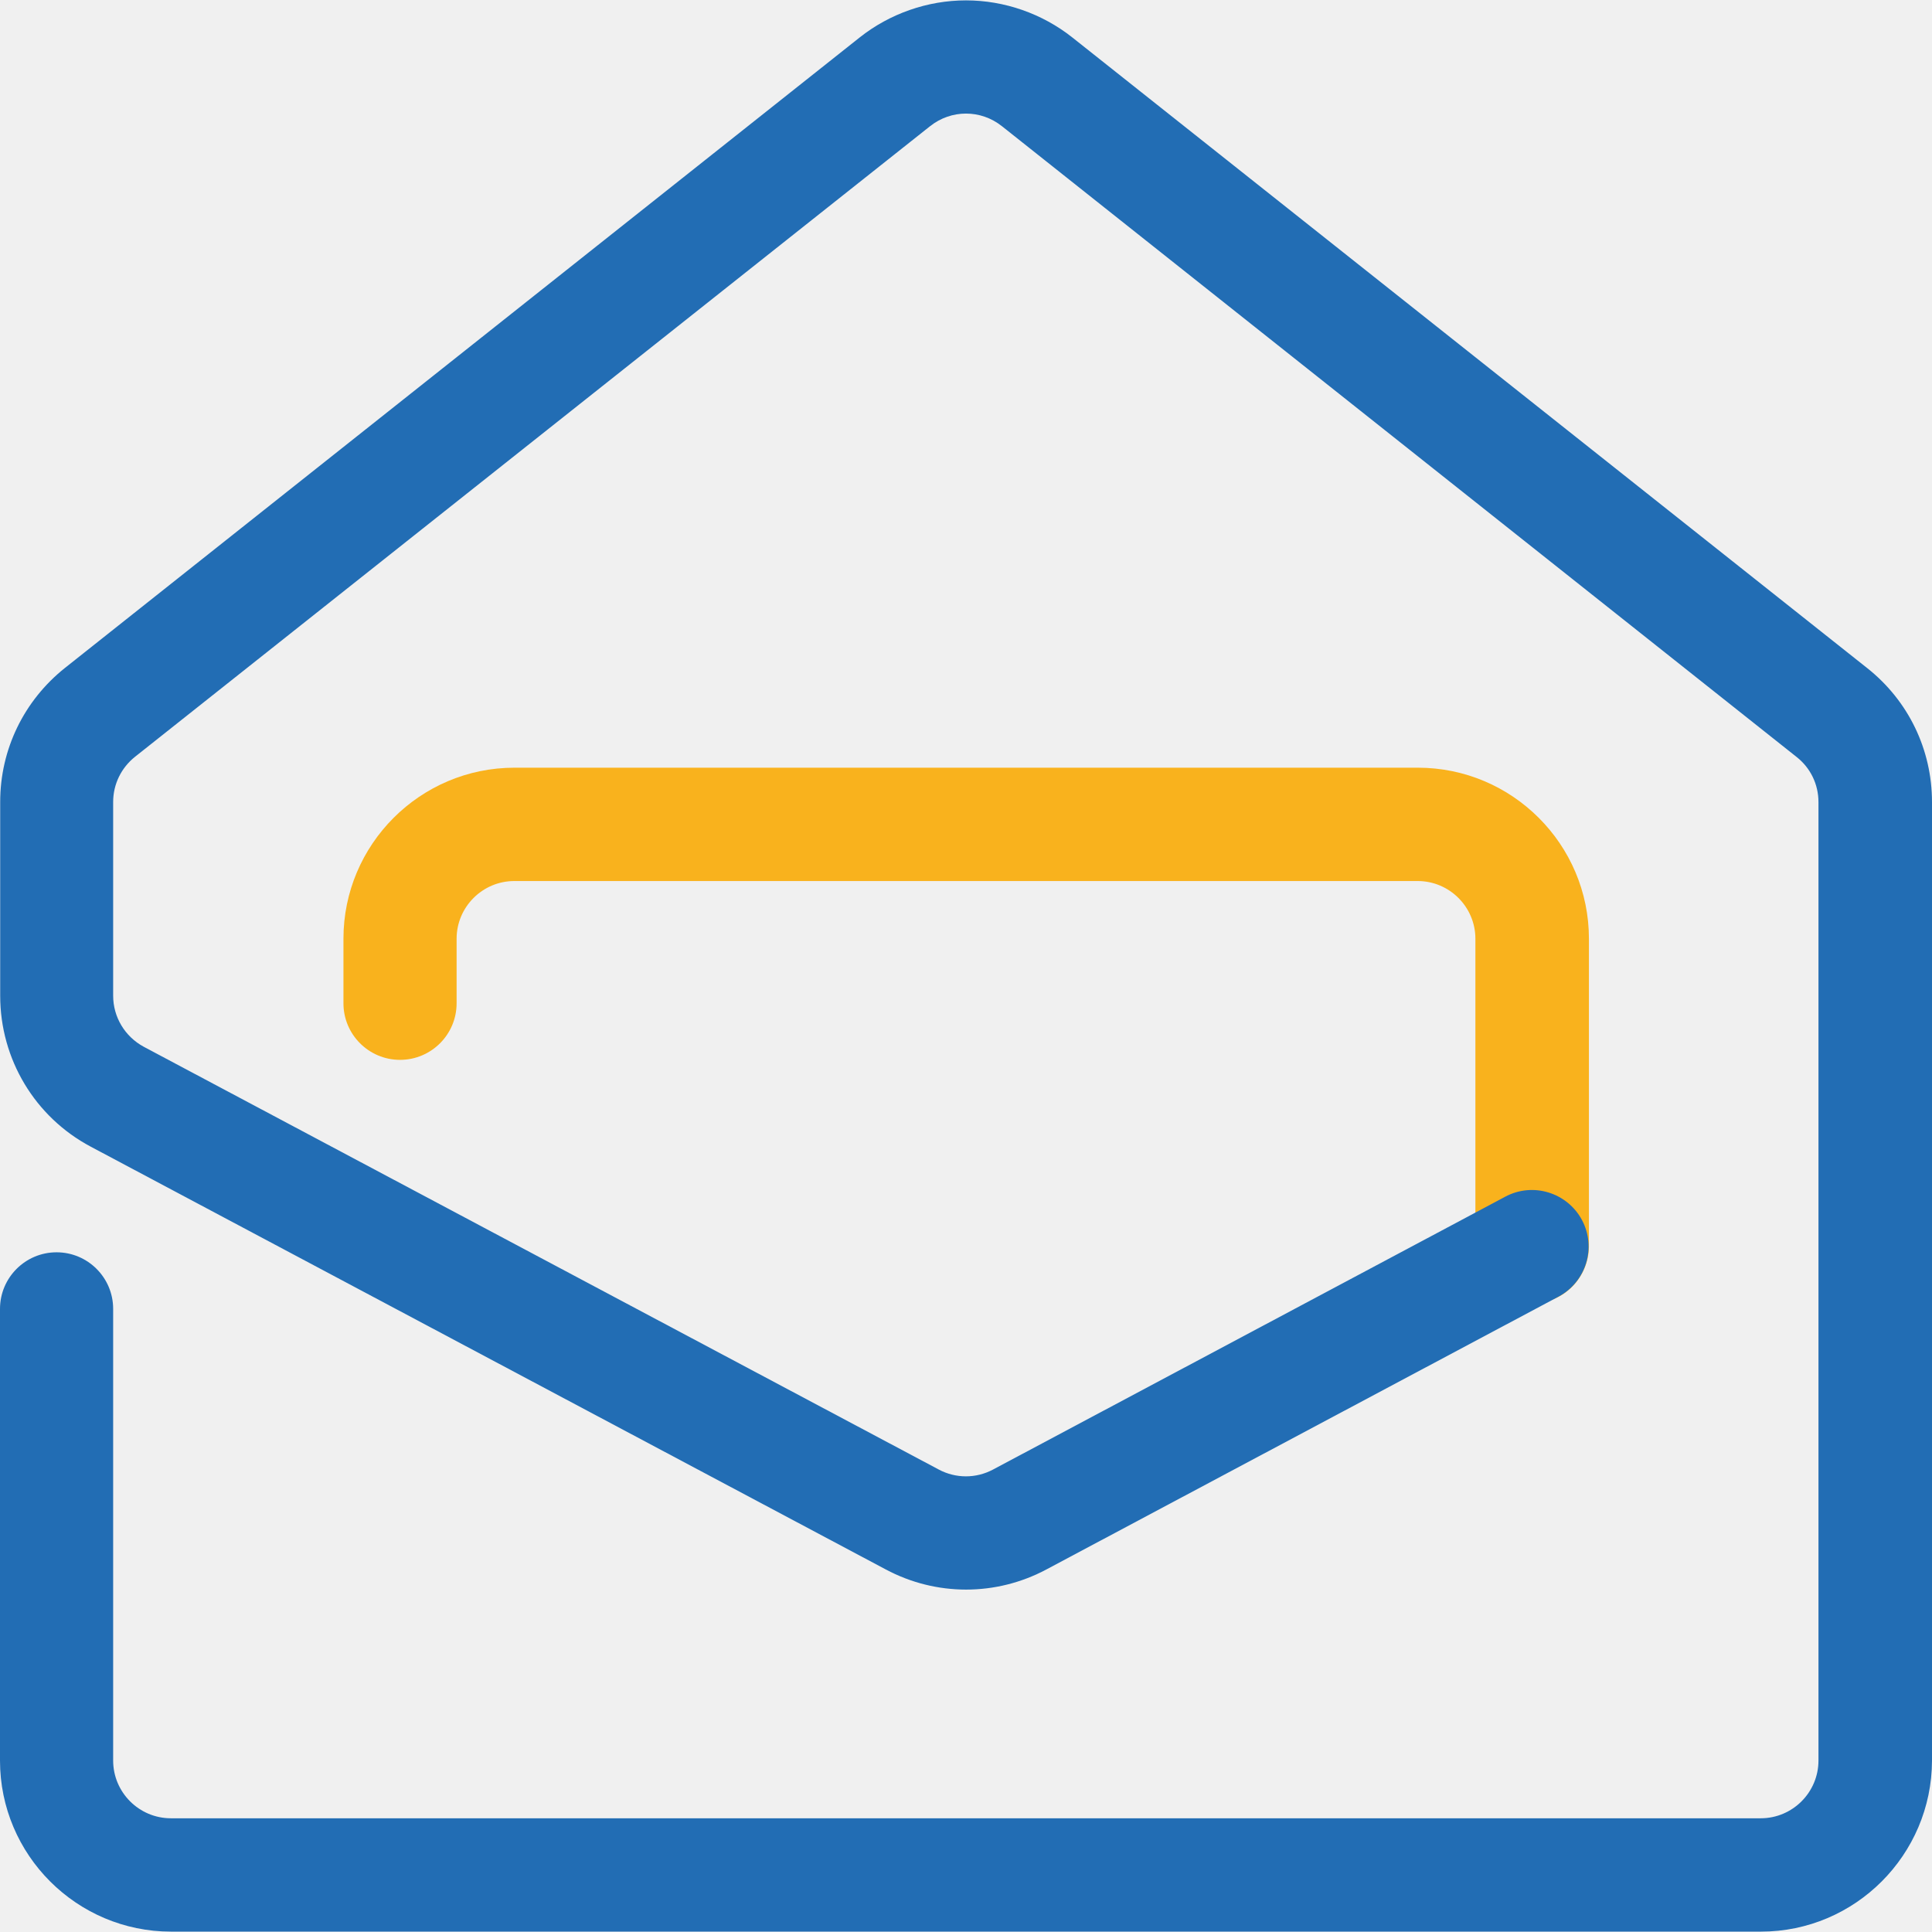
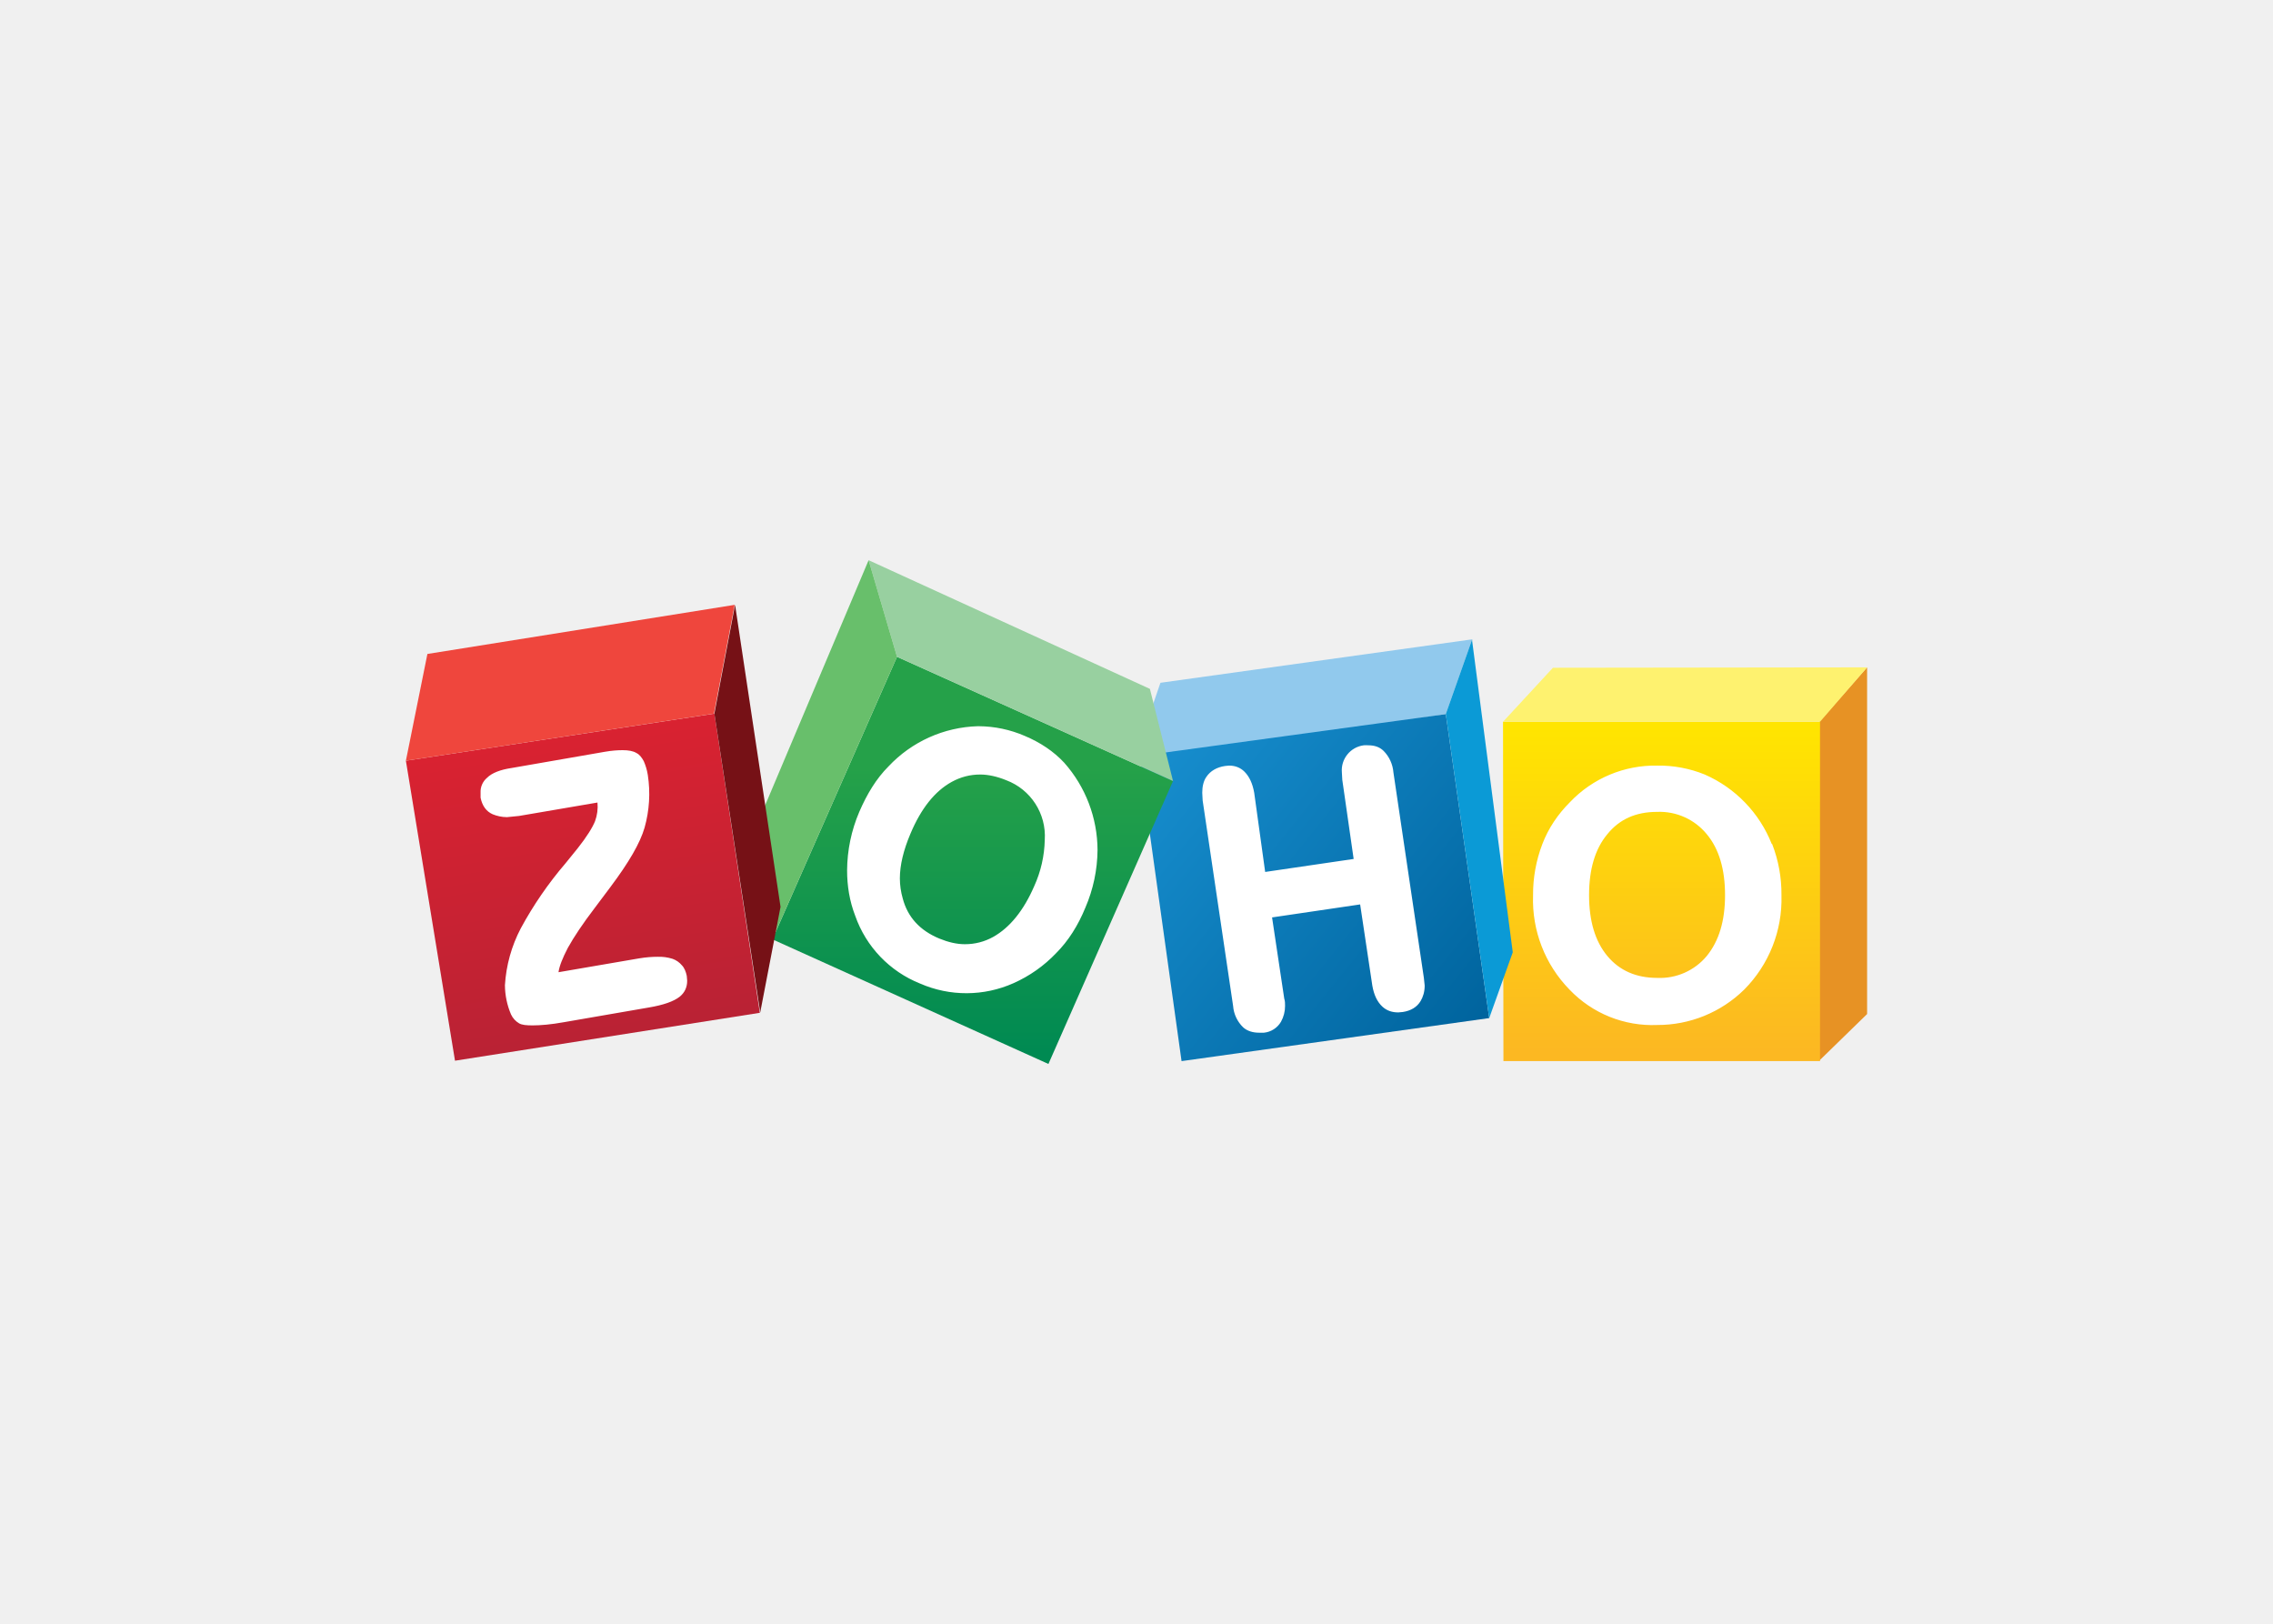
- <svg xmlns="http://www.w3.org/2000/svg" width="1021" height="1021">
-   <path d="M809.6 688.8c-16.5 0-29.9-13.4-29.9-29.9V496.1c0-16.8-13.7-30.5-30.5-30.5H271.8c-16.8 0-30.5 13.7-30.5 30.5v34.1c0 16.5-13.4 29.9-29.9 29.9s-29.9-13.4-29.9-29.9v-34.1c0-49.8 40.5-90.4 90.4-90.4h477.4c49.8 0 90.4 40.5 90.4 90.4v162.7c-.2 16.6-13.5 30-30.1 30z" fill="#f9b21d" />
-   <path d="M930.6 1020.8H90.4c-49.8 0-90.4-40.5-90.4-90.4V691.7c0-16.5 13.4-29.9 29.9-29.9s29.9 13.4 29.9 29.9v238.7c0 16.8 13.7 30.5 30.5 30.5h840.2c16.8 0 30.5-13.7 30.5-30.5V423.9c0-9.4-4.2-18.1-11.6-23.9L529.5 66.7c-11.2-8.9-26.8-8.9-38 0L71.4 399.9c-7.3 5.8-11.6 14.5-11.6 23.9v102.4c0 11.3 6.2 21.6 16.2 27l420.1 223.4c9 4.8 19.7 4.8 28.7 0l270.7-144.2c14.6-7.8 32.7-2.2 40.5 12.3 7.8 14.6 2.2 32.7-12.3 40.5L553 829.4c-26.6 14.2-58.3 14.2-84.9 0L48 606C18.4 590.3.1 559.7.1 526.2V423.8c0-27.7 12.5-53.5 34.2-70.8l420-333.2C470.2 7.2 490.2.2 510.5.2c20.3 0 40.3 7 56.2 19.6l420.1 333.3c21.7 17.2 34.2 43 34.2 70.8v506.5c-.1 49.8-40.6 90.4-90.4 90.4z" fill="#226db4" />
+ <svg xmlns="http://www.w3.org/2000/svg" viewBox="0 0 560 400">
+   <linearGradient id="a" x2="1" gradientTransform="matrix(0 79.8884 79.8884 0 300.7 179)" gradientUnits="userSpaceOnUse">
+     <stop offset="0" stop-color="#ffe500" />
+     <stop offset="1" stop-color="#fcb822" />
+   </linearGradient>
+   <linearGradient id="b" x2="1" gradientTransform="scale(100.4528 -100.4528) rotate(-38.8 -3.2 -4.3)" gradientUnits="userSpaceOnUse">
+     <stop offset="0" stop-color="#168ccc" />
+     <stop offset="1" stop-color="#00649e" />
+   </linearGradient>
+   <linearGradient id="c" x2="1" gradientTransform="rotate(90 21 210) scale(69.9886)" gradientUnits="userSpaceOnUse">
+     <stop offset="0" stop-color="#25a149" />
+     <stop offset="1" stop-color="#008a52" />
+   </linearGradient>
+   <linearGradient id="e" x2="1" gradientTransform="scale(73.653 -73.653) rotate(-80.6 -1.5 -1.5)" gradientUnits="userSpaceOnUse">
+     <stop offset="0" stop-color="#d92231" />
+     <stop offset="1" stop-color="#ba2234" />
+   </linearGradient>
+   <path fill="#e79224" d="M460 164.4v85.4l-11.8 11.5v-83.5l11.8-13.4" />
+   <path fill="url(#a)" d="M370.3 177.8h78.1v83.6h-78z" />
+   <path fill="#fef26f" d="m382.6 164.5-12.3 13.3h78.1l11.6-13.4-77.4.1" />
+   <path fill="#91c9ed" d="m285.9 168.2 76.8-10.7-6.5 18.4-72.7 11.5.3-13.1z" />
+   <path fill="url(#b)" d="m356.2 175.9 10.7 74.9-75.8 10.6L281 189l4.4-3.4 71-9.7" />
+   <path fill="#0b9ad6" d="M362.7 157.5v.4l10 76.7-5.8 16.2-10.7-74.9" />
+   <path fill="url(#c)" d="m221 161.8 68 30.6-30.7 69.7-68-30.7 30.7-69.6" />
+   <path fill="#98d0a0" d="m214 138 7 23.8 68 30.6-5.7-22.7z" />
+   <path fill="#68bf6b" d="m214 138-27.4 64.9 3.7 28.5 30.7-69.6z" />
+   <path fill="url(#e)" d="m176 175.8 11.2 73.7-75.1 11.8-12.1-73.9 76-11.6" />
+   <path fill="#ef463d" d="m100 187.4 5.3-26.3L181 149l-5.1 26.8z" />
+   <path fill="#761116" d="m181.1 149 11.2 74.4-5 26-11.3-73.6z" />
+   <path fill="#fff" d="M343.3 190.3a8.5 8.5 0 0 0-2.4-5.3c-1-1-2.3-1.4-3.8-1.4a8 8 0 0 0-1.1 0 6.2 6.2 0 0 0-5.4 6.7l.1 1.8 2.8 19.5-21.8 3.2-2.7-19.5c-.4-2.3-1.2-4-2.4-5.2-1-1-2.3-1.5-3.8-1.5l-1 .1c-2 .3-3.6 1.2-4.6 2.7-.7 1-1 2.4-1 3.9l.1 1.9 7.5 50.6a8.2 8.2 0 0 0 2.5 5.3c1 .9 2.4 1.3 3.9 1.3h1.2a5.5 5.5 0 0 0 4.2-2.7 8 8 0 0 0 1-3.9c0-.6 0-1.2-.2-1.8l-3-20 21.7-3.2 3 20c.4 2.3 1.2 4 2.5 5.2 1.1 1 2.4 1.4 3.9 1.4l1.1-.1c2-.3 3.5-1.2 4.4-2.7.6-1 1-2.3 1-3.8l-.2-1.9zm-88.5 28c-2.6 6-6 10.2-10.1 12.5a14.2 14.2 0 0 1-7 1.8c-2 0-4.1-.5-6.3-1.4-4.8-2-7.8-5.3-9-9.9a18 18 0 0 1-.7-4.9c0-3.3.9-7 2.6-11 2.6-6.2 6-10.5 10.2-12.8 2.2-1.2 4.5-1.8 7-1.8 2 0 4.2.5 6.4 1.4a14.7 14.7 0 0 1 9.5 14.7 29 29 0 0 1-2.6 11.4zm7.4-30.4c-2.6-2.8-5.9-5-9.7-6.6a29 29 0 0 0-11.4-2.4h-.2a31.4 31.4 0 0 0-22 9.9c-3 3-5.3 6.8-7.2 11.2a37.2 37.2 0 0 0-3 14.4c0 3.8.6 7.6 2 11.2a27.9 27.9 0 0 0 16 16.7 28.5 28.5 0 0 0 23-.1 33 33 0 0 0 10.5-7.4c3-3 5.4-6.8 7.2-11.2a36.6 36.6 0 0 0 3-14.2 32.6 32.6 0 0 0-8.2-21.5zM168 237.8a5.3 5.3 0 0 0-2.3-1.6 11 11 0 0 0-3.7-.5c-1.3 0-2.8.1-4.6.4l-19.8 3.4c.2-1.5 1-3.5 2.3-6 1.5-2.7 3.7-6 6.6-9.8a3883.3 3883.3 0 0 1 3.9-5.2c4.5-6 7.3-10.8 8.4-14.6a30.6 30.6 0 0 0 .8-13c-.2-1.3-.6-2.5-1-3.4-.5-.9-1-1.6-1.8-2-.8-.5-2-.7-3.4-.7-1.2 0-2.7.1-4.4.4l-23 4c-2.7.4-4.8 1.2-6 2.4a4.5 4.5 0 0 0-1.6 3.7v1.2c.4 2 1.4 3.4 3 4.1 1 .4 2.2.7 3.5.7l3-.3 19.3-3.3a10.5 10.5 0 0 1-.6 4.6c-.6 1.5-2 3.8-4.3 6.7l-3 3.7a91.6 91.6 0 0 0-11 16 34.7 34.7 0 0 0-3.9 14 18.7 18.7 0 0 0 1.5 7.2 5 5 0 0 0 2 2.2c.7.4 1.8.5 3.3.5 1.9 0 4.5-.2 7.8-.8l20.8-3.6c3.6-.6 6.2-1.5 7.7-2.7 1.2-1 1.8-2.3 1.8-3.9l-.1-1.2c-.2-1-.6-2-1.2-2.6zm-17.6-19.3zm270.1 17a15 15 0 0 1-12.2 5.4c-5.2 0-9.3-1.8-12.3-5.4-3-3.6-4.5-8.6-4.5-15s1.5-11.4 4.5-15c3-3.7 7-5.5 12.3-5.5a15 15 0 0 1 12.2 5.5c3 3.6 4.5 8.6 4.5 15s-1.5 11.3-4.5 15zm16-27.6a31.2 31.2 0 0 0-16.5-17.1 30 30 0 0 0-11.7-2.2 28.9 28.9 0 0 0-21.5 9c-3 3-5.3 6.4-6.8 10.3a34.7 34.7 0 0 0-2.3 12.7 31.6 31.6 0 0 0 9 23.2 28.2 28.2 0 0 0 21.6 8.7 30.4 30.4 0 0 0 21.4-8.7 31.6 31.6 0 0 0 9.2-23.2 34 34 0 0 0-2.3-12.7" />
</svg>
